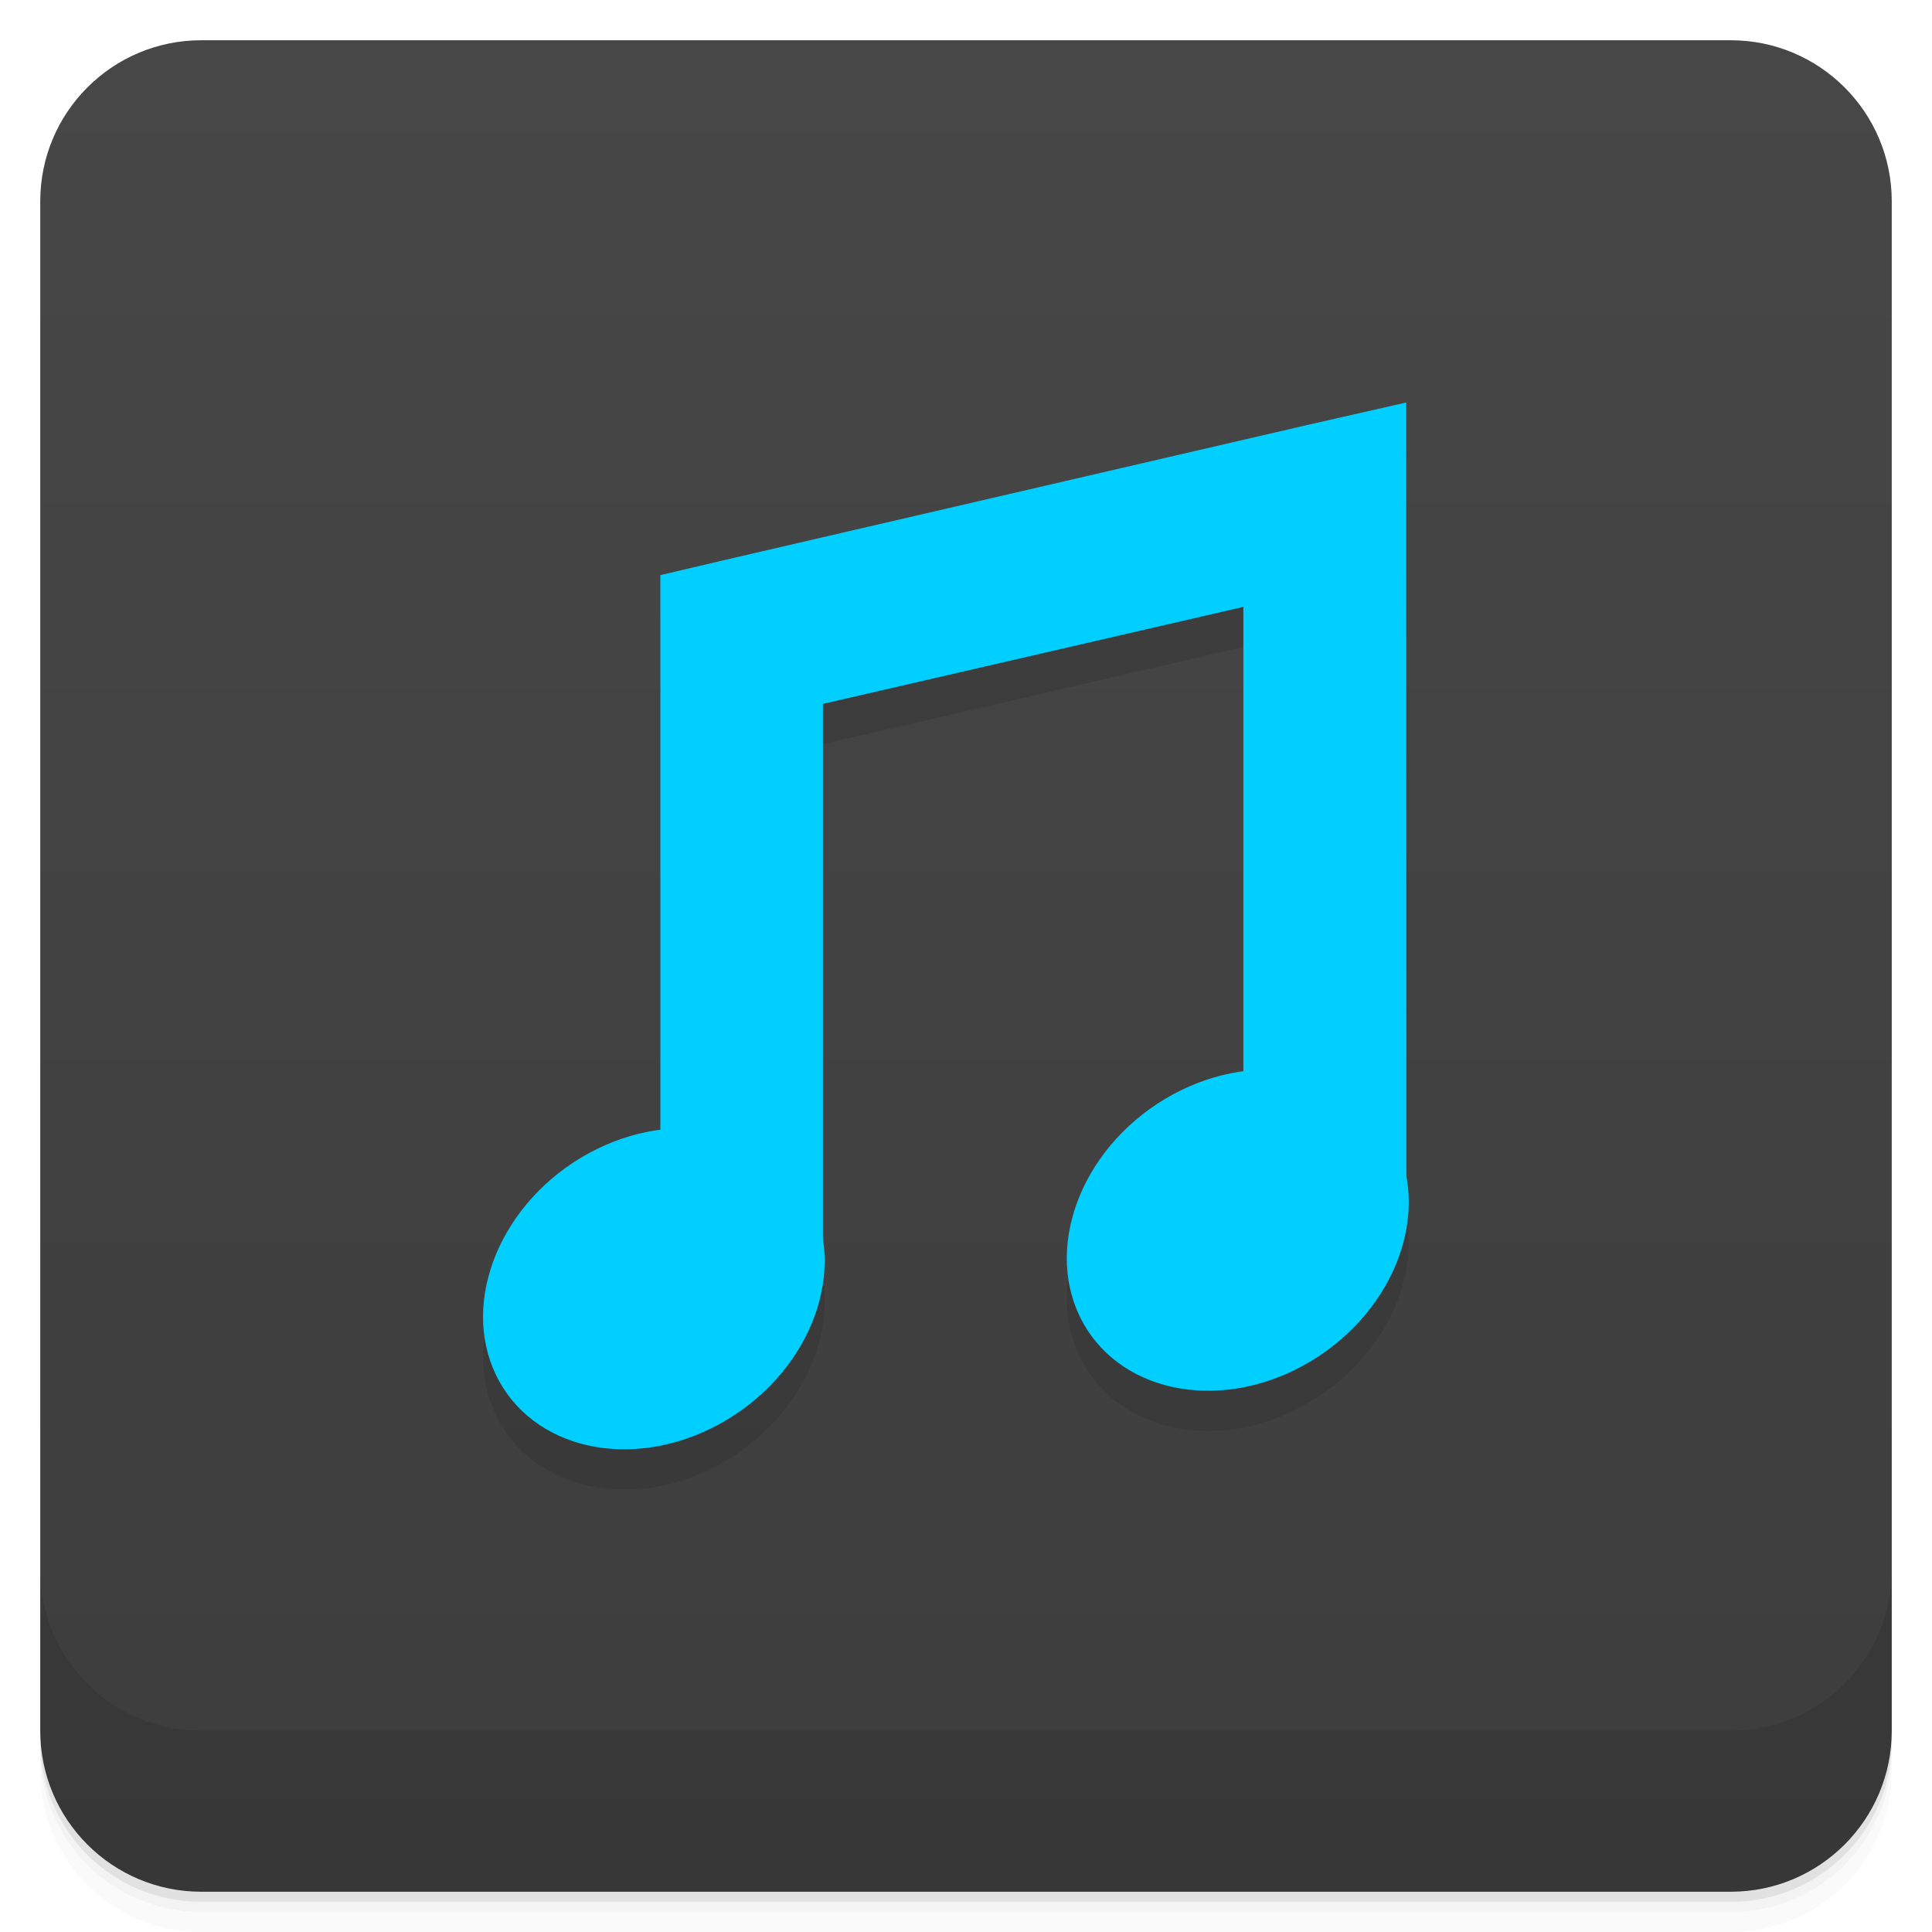
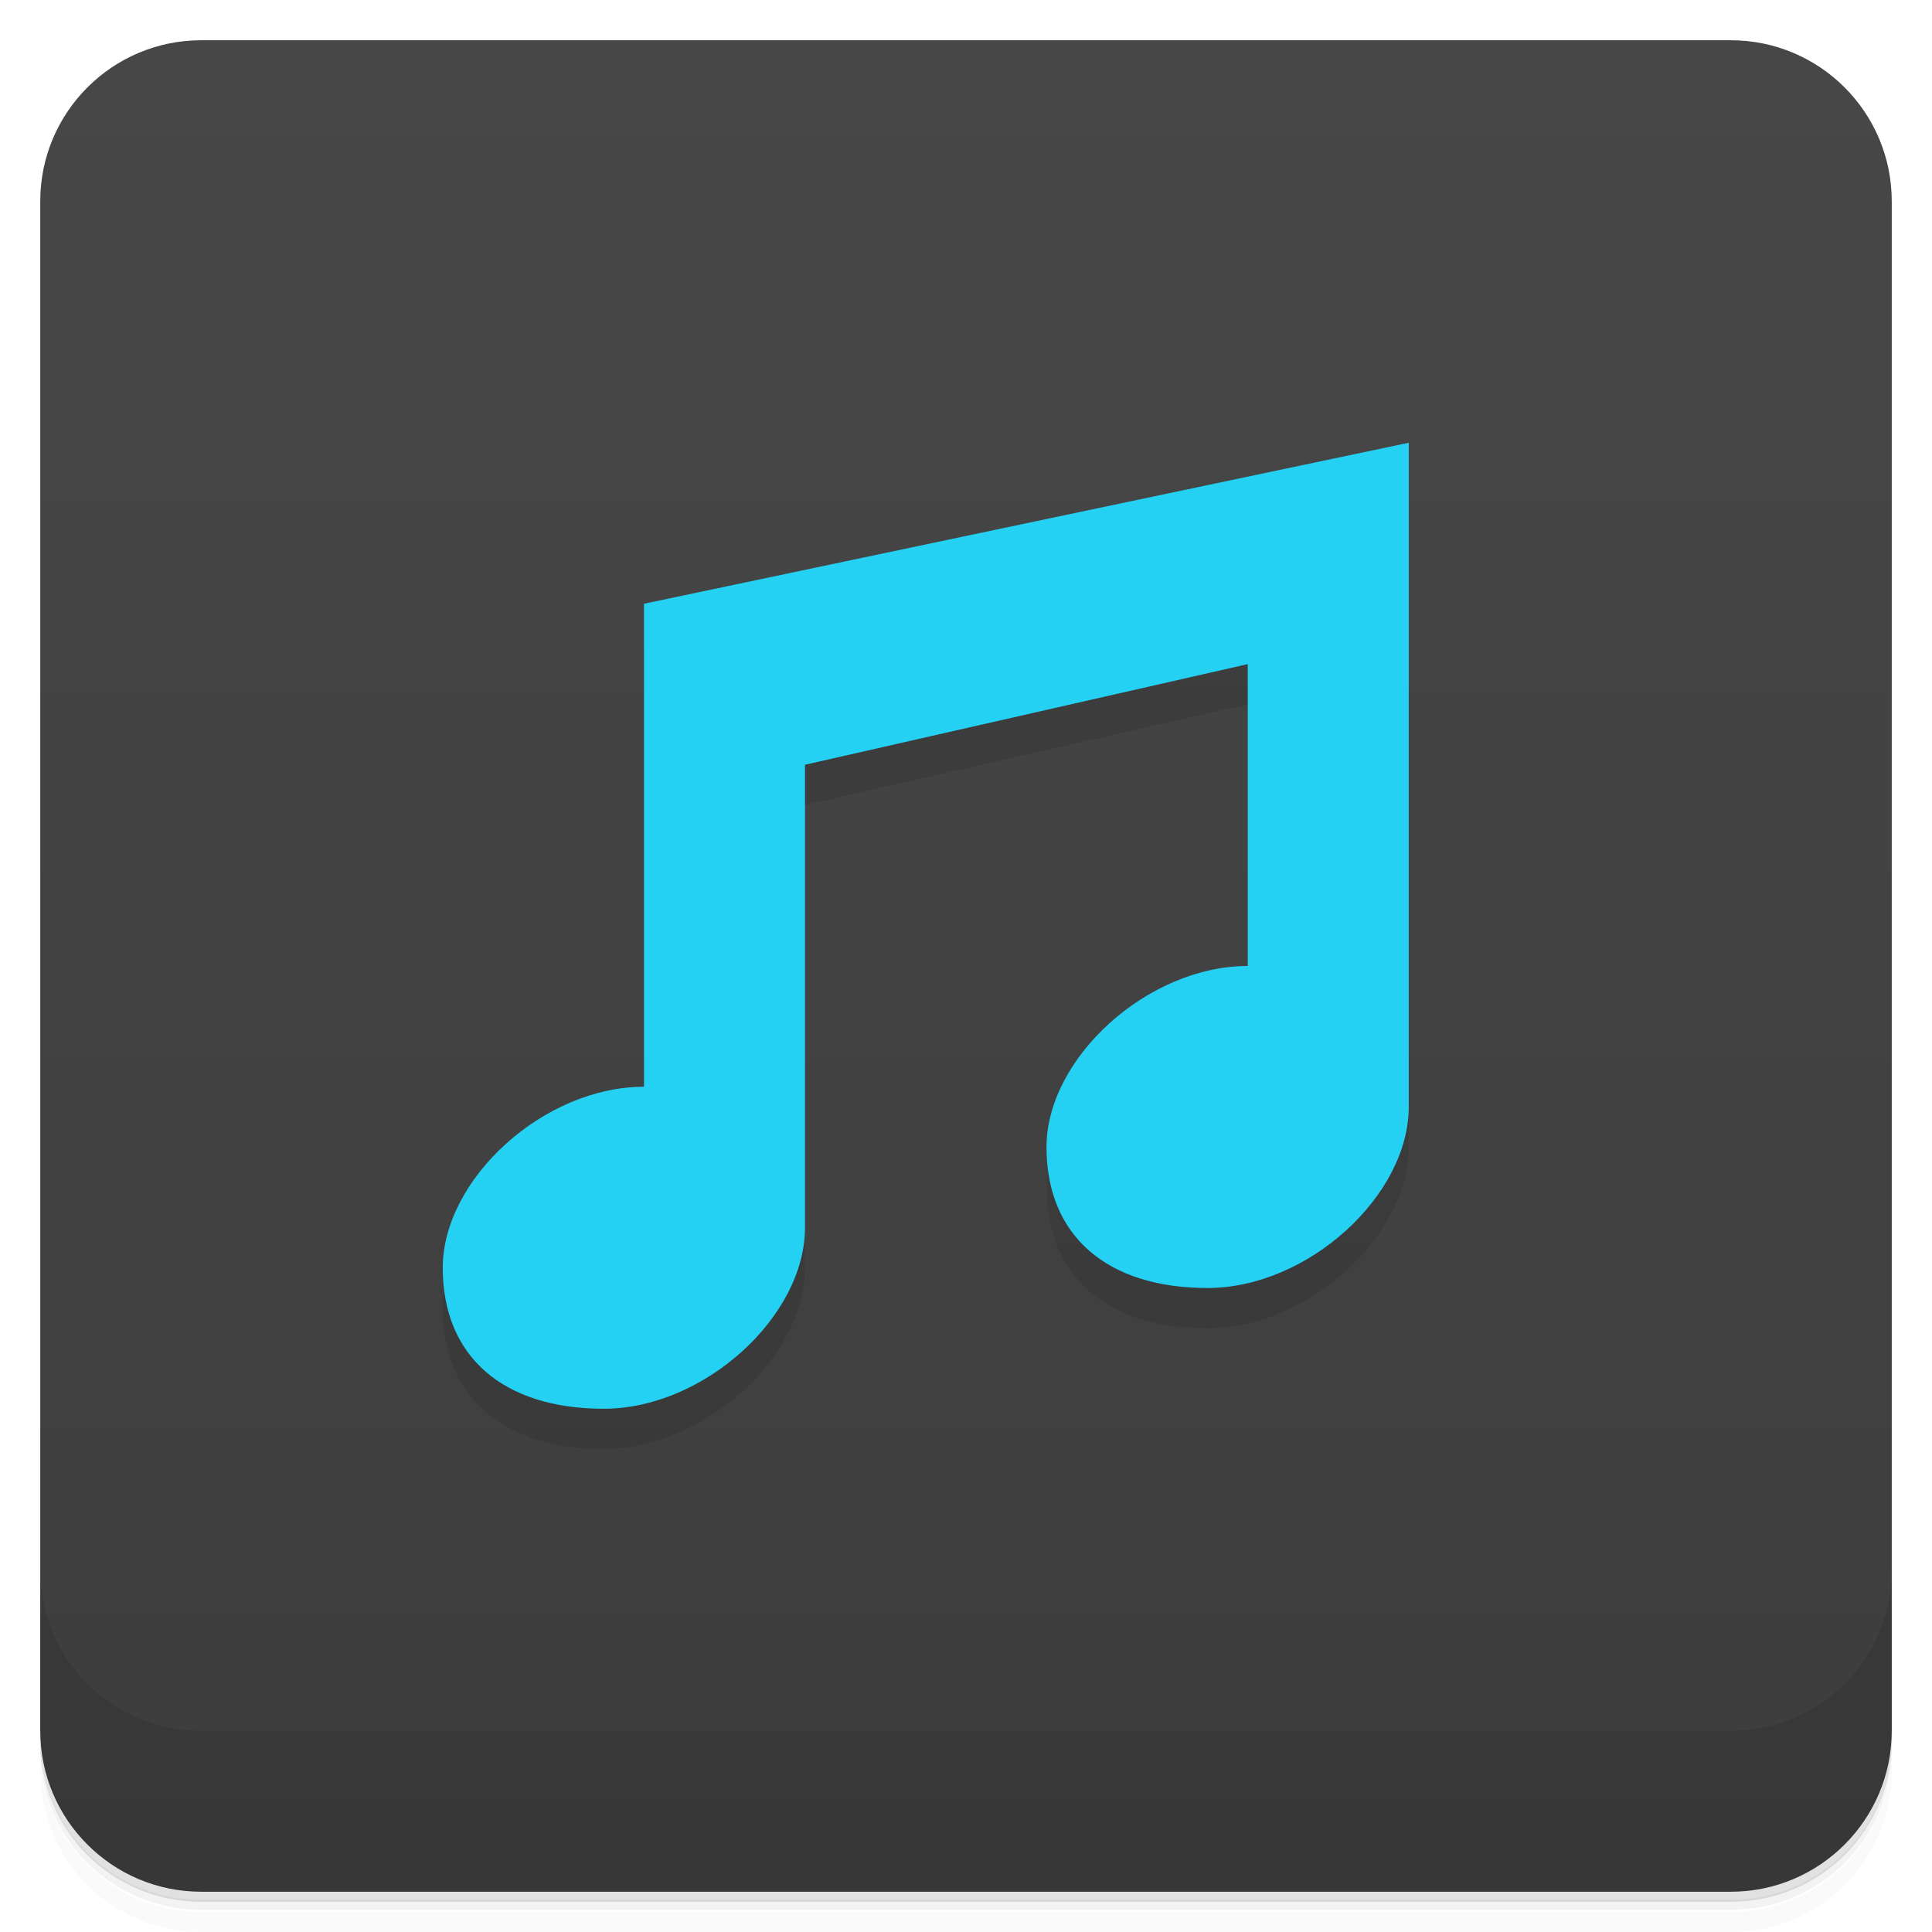
- <svg xmlns="http://www.w3.org/2000/svg" style="" viewBox="0 0 48 48">
-   <defs style="">
-     <linearGradient id="linearGradient3764" gradientTransform="translate(-48 .002215)" gradientUnits="userSpaceOnUse" style="" x1="1" x2="47">
-       <stop offset="0" style="stop-color:#3d3d3d" />
-       <stop offset="1" style="stop-color:#474747" />
+ <svg xmlns="http://www.w3.org/2000/svg" version="1.1" viewBox="0 0 48 48">
+   <defs>
+     <linearGradient id="bg" x2="0" y1="1" y2="47" gradientUnits="userSpaceOnUse">
+       <stop style="stop-color:#474747" offset="0" />
+       <stop style="stop-color:#3d3d3d" offset="1" />
    </linearGradient>
  </defs>
-   <path d="m 1 43 v .25 c 0 2.216 1.784 4 4 4 h 38 c 2.216 0 4 -1.784 4 -4 v -.25 c 0 2.216 -1.784 4 -4 4 h -38 c -2.216 0 -4 -1.784 -4 -4 z m 0 .5 v .5 c 0 2.216 1.784 4 4 4 h 38 c 2.216 0 4 -1.784 4 -4 v -.5 c 0 2.216 -1.784 4 -4 4 h -38 c -2.216 0 -4 -1.784 -4 -4 z" style="opacity:.02" />
-   <path d="m 1 43.25 v .25 c 0 2.216 1.784 4 4 4 h 38 c 2.216 0 4 -1.784 4 -4 v -.25 c 0 2.216 -1.784 4 -4 4 h -38 c -2.216 0 -4 -1.784 -4 -4 z" style="opacity:.05" />
-   <path d="m 1 43 v .25 c 0 2.216 1.784 4 4 4 h 38 c 2.216 0 4 -1.784 4 -4 v -.25 c 0 2.216 -1.784 4 -4 4 h -38 c -2.216 0 -4 -1.784 -4 -4 z" style="opacity:.1" />
-   <rect height="46" rx="4" style="fill:url(#linearGradient3764)" transform="rotate(-90)" width="46" x="-47" y="1" />
-   <g style="opacity:.1">
-     <path d="m 34.938 11 -2.477 .563 -14.496 3.359 -1.559 .367 v 16.531 h 4.04 v -13.332 l 10.445 -2.41 v 14.207 h 4.051" style="" />
-     <path d="m 20.08 30.715 c 1 1.797 .105 4.285 -2.02 5.559 -2.121 1.273 -4.652 .848 -5.652 -.949 s -.094 -4.289 2.027 -5.563 c 2.121 -1.27 4.645 -.848 5.645 .953" style="" />
-     <path d="m 34.594 29.26 c 1 1.797 .094 4.285 -2.027 5.559 -2.121 1.273 -4.652 .848 -5.656 -.949 -1 -1.797 -.094 -4.289 2.027 -5.563 2.121 -1.273 4.656 -.844 5.656 .953" style="" />
-   </g>
-   <g style="fill:#00cfff">
-     <path d="m 34.938 10 -2.477 .563 -14.496 3.359 -1.559 .367 v 16.531 h 4.04 v -13.332 l 10.445 -2.41 v 14.207 h 4.051" style="" />
-     <path d="m 20.08 29.715 c 1 1.797 .105 4.285 -2.02 5.559 -2.121 1.273 -4.652 .848 -5.652 -.949 s -.094 -4.289 2.027 -5.563 c 2.121 -1.27 4.645 -.848 5.645 .953" style="" />
-     <path d="m 34.594 28.26 c 1 1.797 .094 4.285 -2.027 5.559 -2.121 1.273 -4.652 .848 -5.656 -.949 -1 -1.797 -.094 -4.289 2.027 -5.563 2.121 -1.273 4.656 -.844 5.656 .953" style="" />
-   </g>
-   <path d="m 1 39 v 4 c 0 2.216 1.784 4 4 4 h 38 c 2.216 0 4 -1.784 4 -4 v -4 c 0 2.216 -1.784 4 -4 4 h -38 c -2.216 0 -4 -1.784 -4 -4 z" style="opacity:.1" />
+   <path d="m1 43v0.25c0 2.22 1.78 4 4 4h38c2.22 0 4-1.78 4-4v-0.25c0 2.22-1.78 4-4 4h-38c-2.22 0-4-1.78-4-4zm0 0.5v0.5c0 2.22 1.78 4 4 4h38c2.22 0 4-1.78 4-4v-0.5c0 2.22-1.78 4-4 4h-38c-2.22 0-4-1.78-4-4z" style="opacity:.02" />
+   <path d="m1 43.2v0.25c0 2.22 1.78 4 4 4h38c2.22 0 4-1.78 4-4v-0.25c0 2.22-1.78 4-4 4h-38c-2.22 0-4-1.78-4-4z" style="opacity:.05" />
+   <path d="m1 43v0.25c0 2.22 1.78 4 4 4h38c2.22 0 4-1.78 4-4v-0.25c0 2.22-1.78 4-4 4h-38c-2.22 0-4-1.78-4-4z" style="opacity:.1" />
+   <rect x="1" y="1" width="46" height="46" rx="4" style="fill:url(#bg)" />
+   <path d="m1 39v4c0 2.22 1.78 4 4 4h38c2.22 0 4-1.78 4-4v-4c0 2.22-1.78 4-4 4h-38c-2.22 0-4-1.78-4-4z" style="opacity:.1" />
+   <path d="m35 12-19 4v12c-2.49 0-5 2.29-5 4.5s1.51 3.5 4 3.5 5-2.29 5-4.5v-11.5l11-2.5v7.5c-2.49 0-5 2.29-5 4.5s1.51 3.5 4 3.5 5-2.29 5-4.5z" style="opacity:.1" />
+   <path d="m35 11-19 4v12c-2.49 0-5 2.29-5 4.5s1.51 3.5 4 3.5 5-2.29 5-4.5v-11.5l11-2.5v7.5c-2.49 0-5 2.29-5 4.5s1.51 3.5 4 3.5 5-2.29 5-4.5z" style="fill:#25d1f3" />
</svg>
